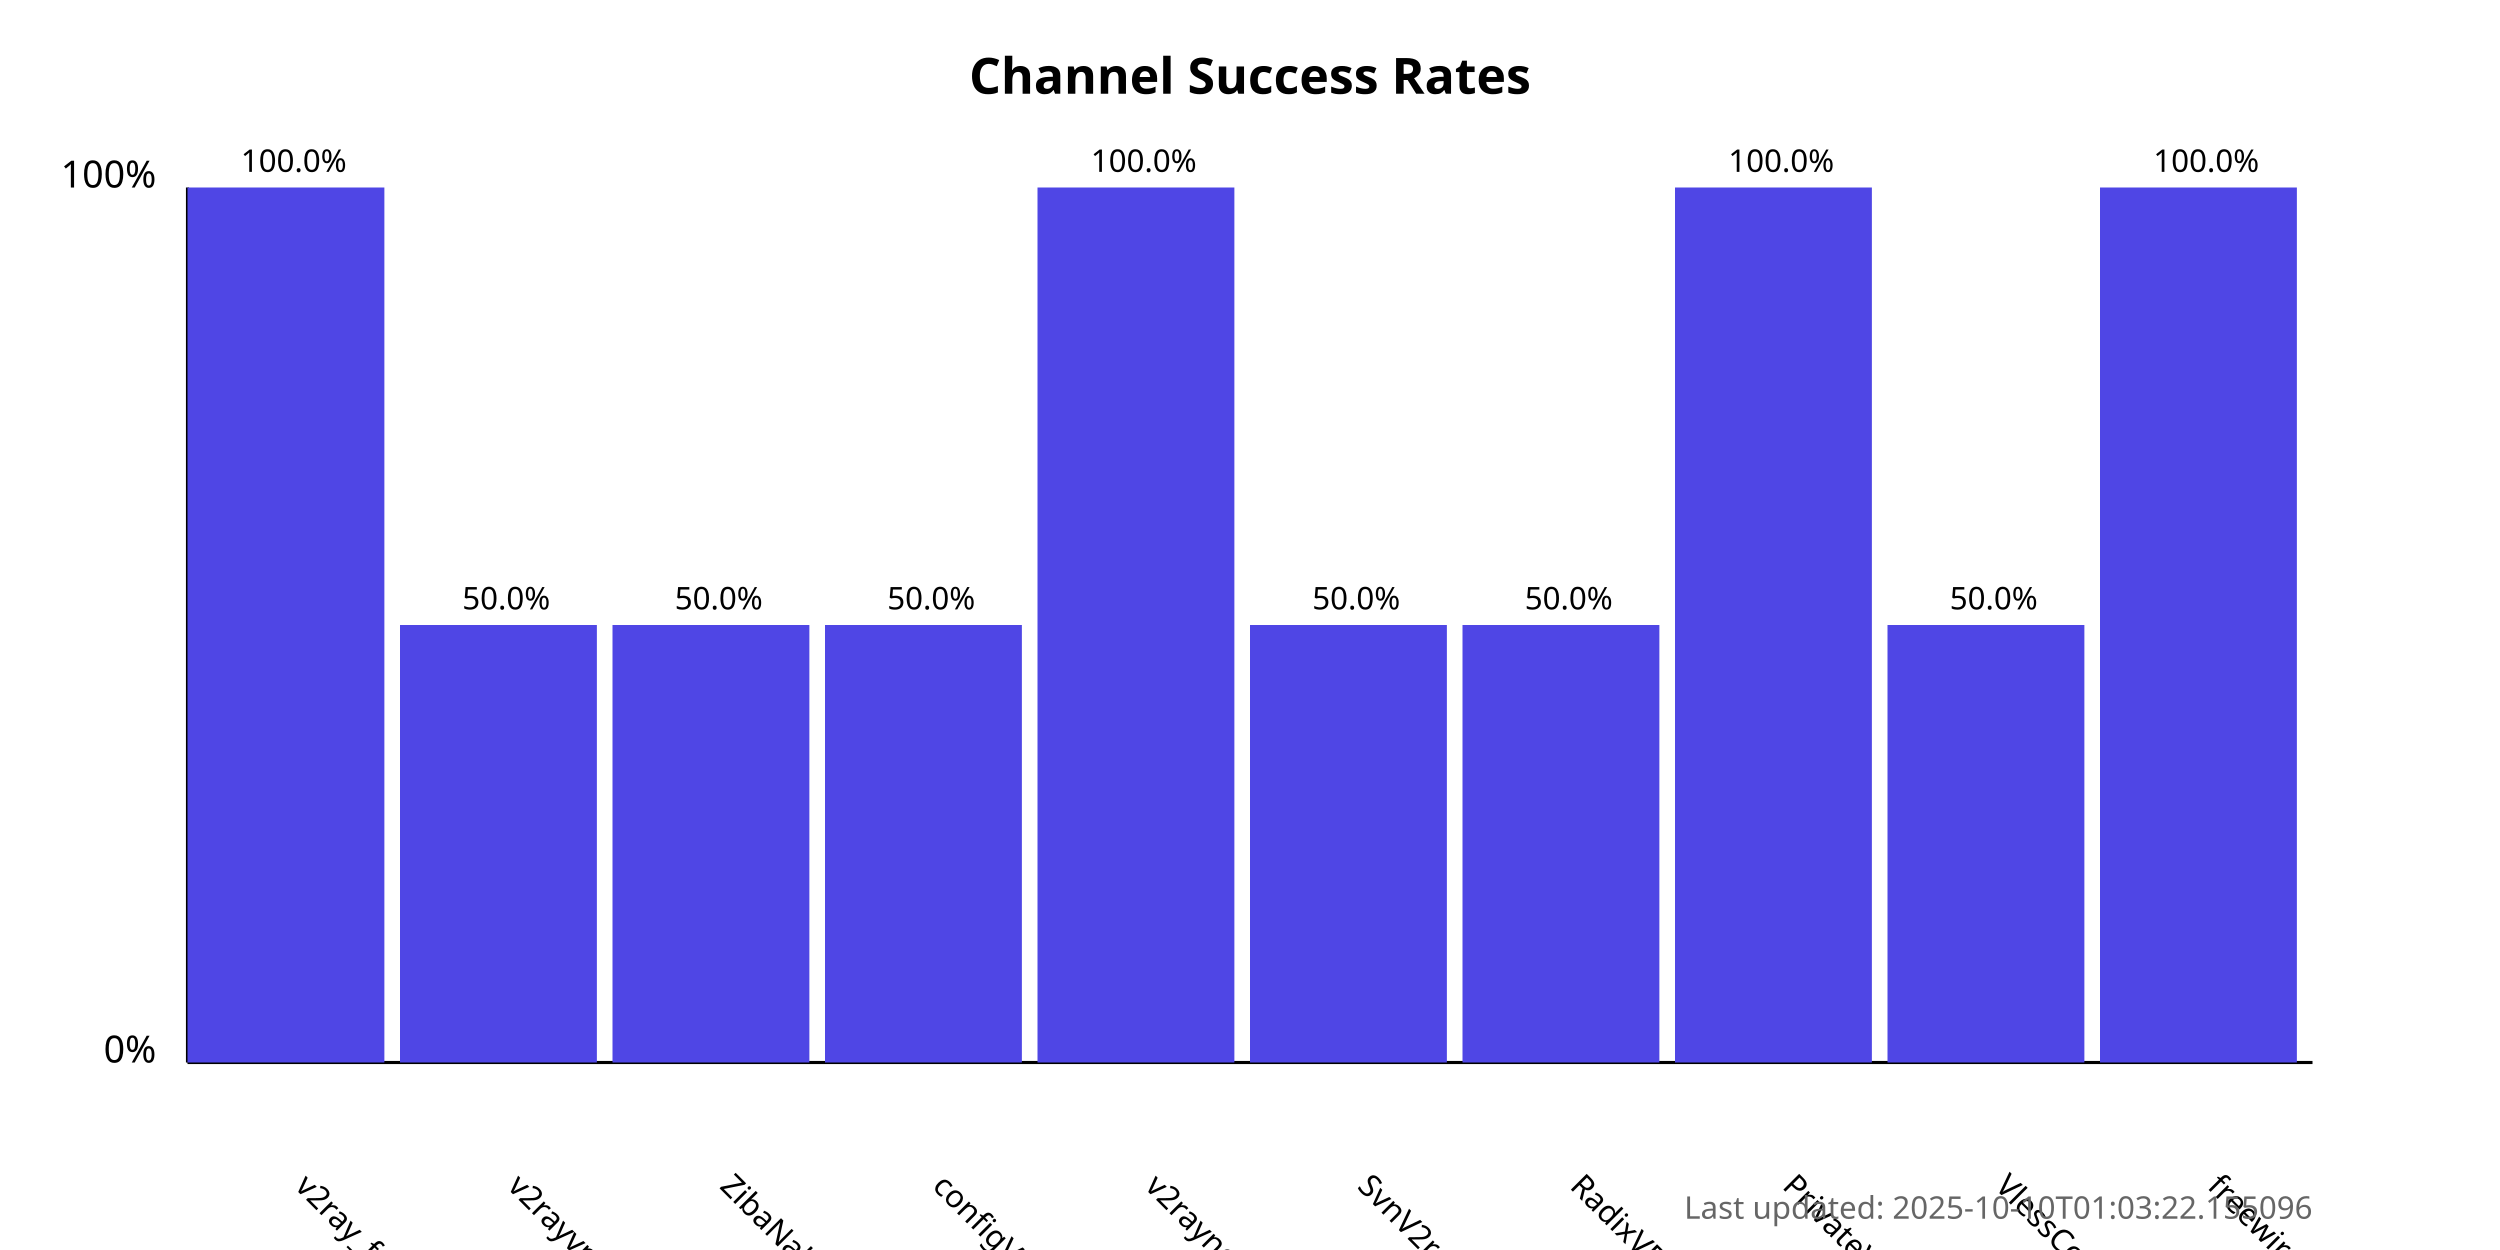
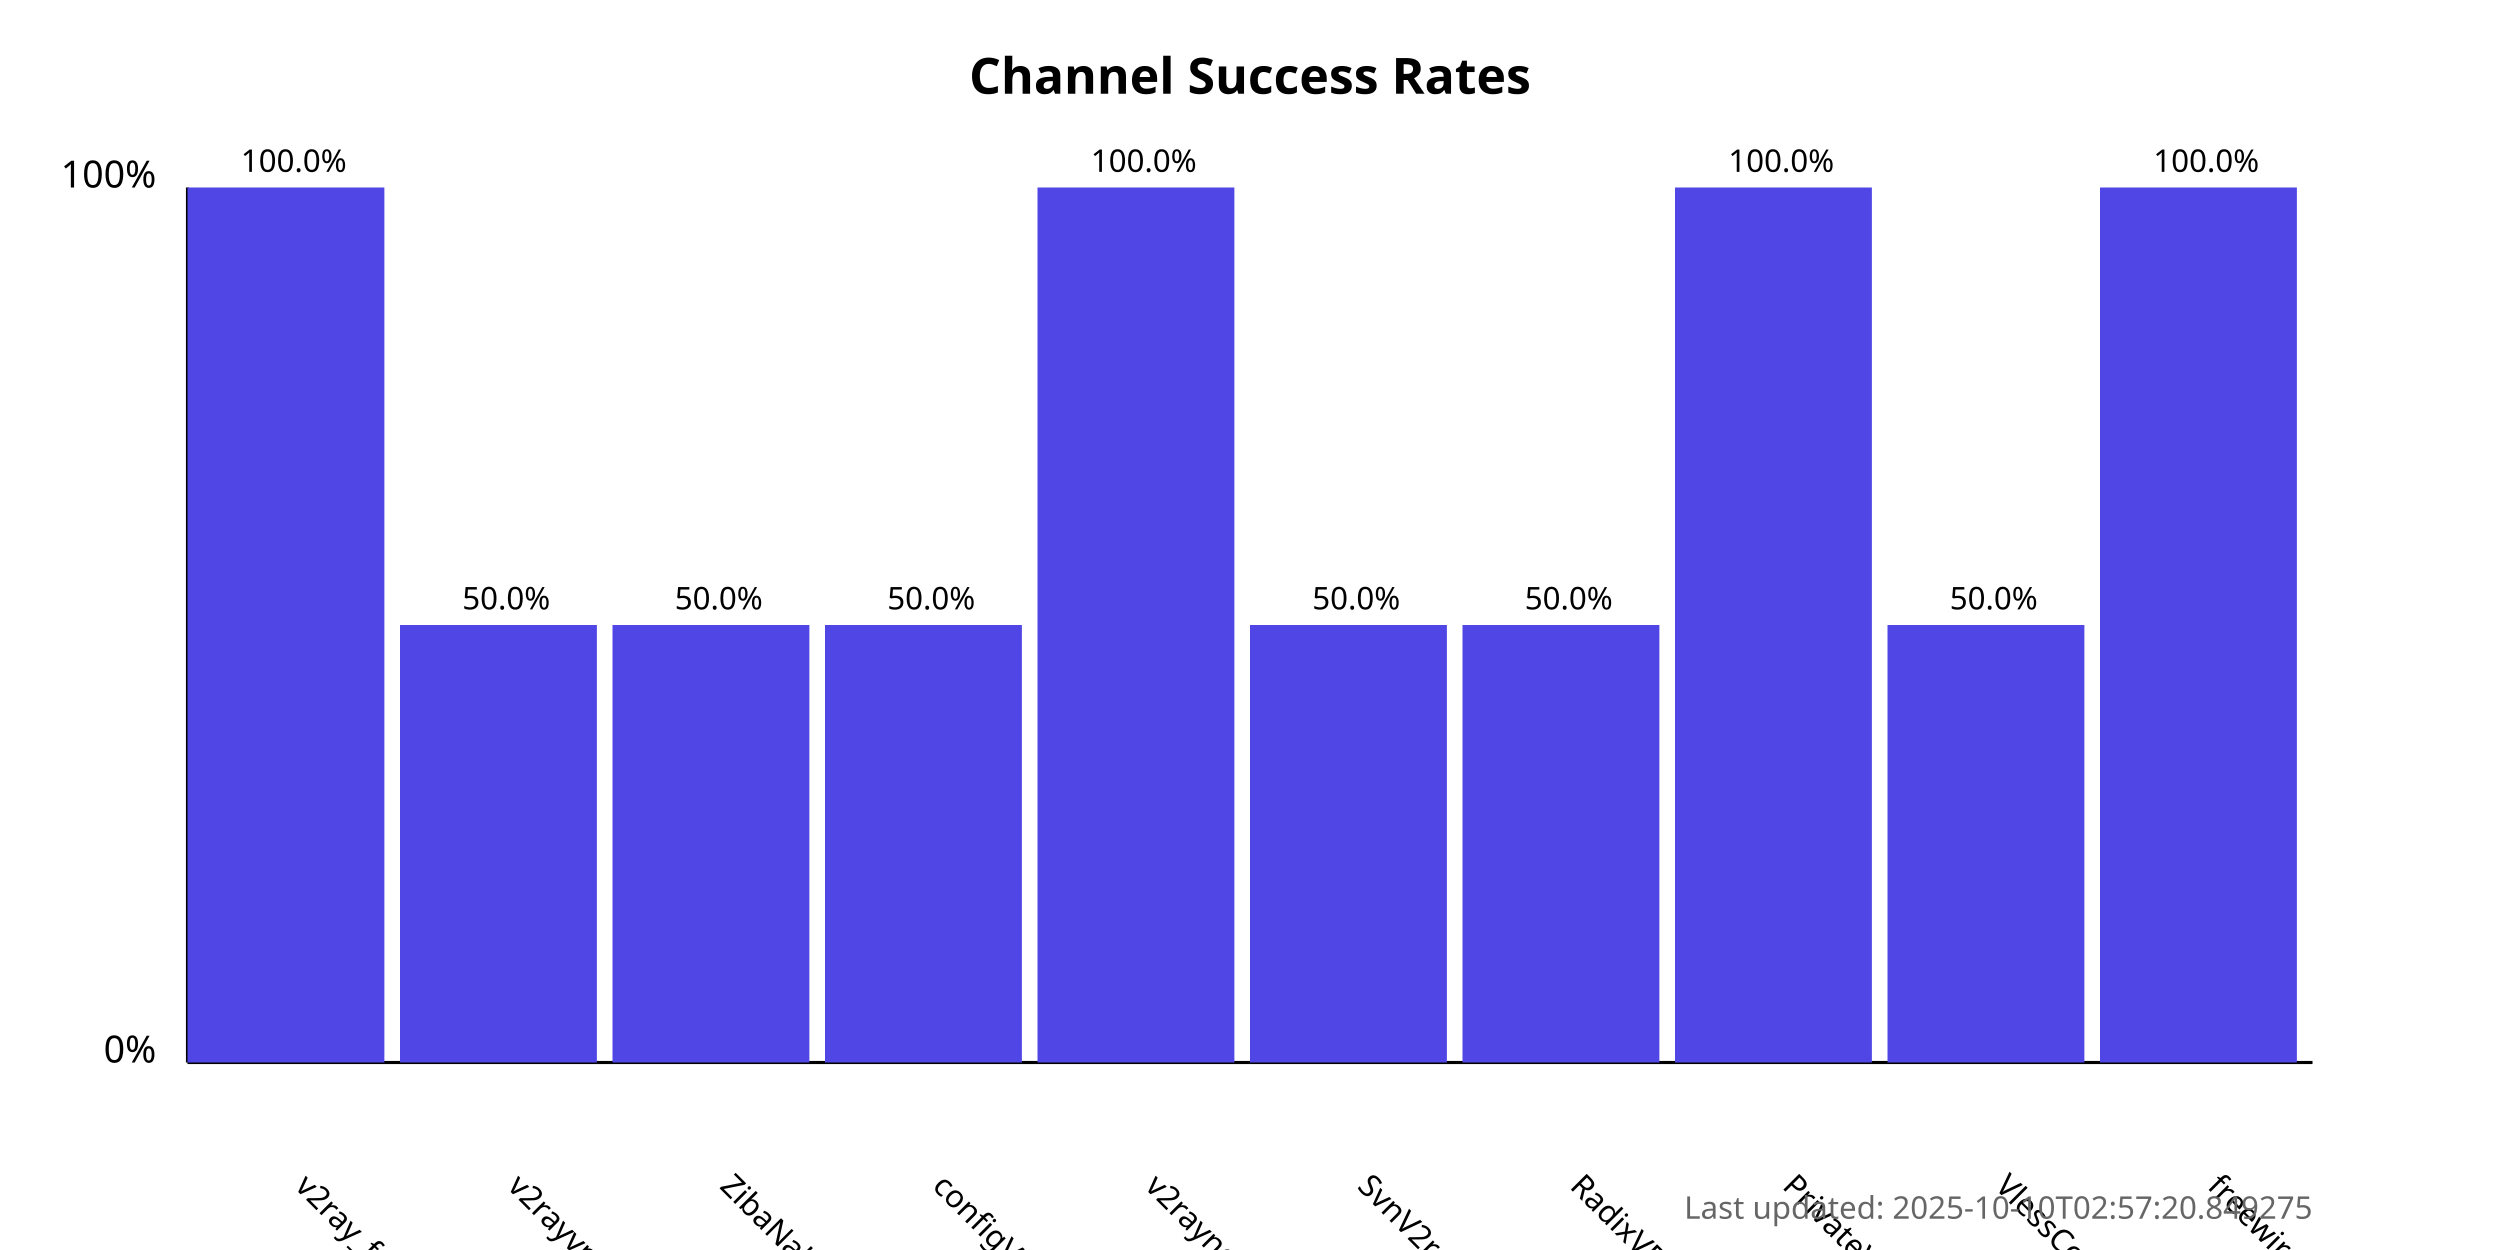
<svg xmlns="http://www.w3.org/2000/svg" width="800" height="400">
  <style>
            .chart-title { font: bold 16px sans-serif; }
            .axis-label { font: 12px sans-serif; }
            .tick-label { font: 10px sans-serif; }
            .bar { fill: #4f46e5; }
            .bar:hover { fill: #6366f1; }
            .timestamp { font: 10px sans-serif; fill: #666; }
        </style>
  <text x="400.0" y="30" text-anchor="middle" class="chart-title">
            Channel Success Rates
        </text>
  <line x1="60" y1="340" x2="60" y2="60" stroke="black" stroke-width="1" />
  <line x1="60" y1="340" x2="740" y2="340" stroke="black" stroke-width="1" />
  <text x="50" y="340" text-anchor="end" class="axis-label">0%</text>
  <text x="50" y="60" text-anchor="end" class="axis-label">100%</text>
  <g>
    <rect x="60" y="60.0" width="63.0" height="280.0" class="bar" />
    <text x="94.0" y="380" transform="rotate(45, 94.0, 380)" text-anchor="start" class="tick-label">
                v2ray_free_conf
            </text>
    <text x="94.0" y="55.0" text-anchor="middle" class="tick-label">
                100.0%
            </text>
  </g>
  <g>
    <rect x="128.0" y="200.0" width="63.0" height="140.0" class="bar" />
    <text x="162.0" y="380" transform="rotate(45, 162.0, 380)" text-anchor="start" class="tick-label">
                v2rayvpno
            </text>
    <text x="162.0" y="195.0" text-anchor="middle" class="tick-label">
                50.0%
            </text>
  </g>
  <g>
    <rect x="196.0" y="200.0" width="63.0" height="140.0" class="bar" />
    <text x="230.0" y="380" transform="rotate(45, 230.0, 380)" text-anchor="start" class="tick-label">
                ZibaNabz
            </text>
    <text x="230.0" y="195.0" text-anchor="middle" class="tick-label">
                50.0%
            </text>
  </g>
  <g>
    <rect x="264.0" y="200.0" width="63.0" height="140.0" class="bar" />
    <text x="298.0" y="380" transform="rotate(45, 298.0, 380)" text-anchor="start" class="tick-label">
                configV2rayForFree
            </text>
    <text x="298.0" y="195.0" text-anchor="middle" class="tick-label">
                50.0%
            </text>
  </g>
  <g>
    <rect x="332.0" y="60.0" width="63.0" height="280.0" class="bar" />
    <text x="366.0" y="380" transform="rotate(45, 366.0, 380)" text-anchor="start" class="tick-label">
                v2rayngvpn
            </text>
    <text x="366.0" y="55.0" text-anchor="middle" class="tick-label">
                100.0%
            </text>
  </g>
  <g>
    <rect x="400.0" y="200.0" width="63.0" height="140.0" class="bar" />
    <text x="434.0" y="380" transform="rotate(45, 434.0, 380)" text-anchor="start" class="tick-label">
                SvnV2ray
            </text>
    <text x="434.0" y="195.0" text-anchor="middle" class="tick-label">
                50.0%
            </text>
  </g>
  <g>
    <rect x="468.0" y="200.0" width="63.0" height="140.0" class="bar" />
    <text x="502.0" y="380" transform="rotate(45, 502.0, 380)" text-anchor="start" class="tick-label">
                RadixVPN
            </text>
    <text x="502.0" y="195.0" text-anchor="middle" class="tick-label">
                50.0%
            </text>
  </g>
  <g>
    <rect x="536.0" y="60.0" width="63.0" height="280.0" class="bar" />
    <text x="570.0" y="380" transform="rotate(45, 570.0, 380)" text-anchor="start" class="tick-label">
                PrivateVPNs
            </text>
    <text x="570.0" y="55.0" text-anchor="middle" class="tick-label">
                100.0%
            </text>
  </g>
  <g>
    <rect x="604.0" y="200.0" width="63.0" height="140.0" class="bar" />
    <text x="638.0" y="380" transform="rotate(45, 638.0, 380)" text-anchor="start" class="tick-label">
                VlessConfig
            </text>
    <text x="638.0" y="195.0" text-anchor="middle" class="tick-label">
                50.0%
            </text>
  </g>
  <g>
    <rect x="672.0" y="60.0" width="63.0" height="280.0" class="bar" />
    <text x="706.0" y="380" transform="rotate(45, 706.0, 380)" text-anchor="start" class="tick-label">
                freewireguard
            </text>
    <text x="706.0" y="55.0" text-anchor="middle" class="tick-label">
                100.0%
            </text>
  </g>
  <text x="740" y="390" text-anchor="end" class="timestamp">
-             Last updated: 2025-10-10T01:03:22.155096
+             Last updated: 2025-10-10T02:57:20.849275
        </text>
</svg>
